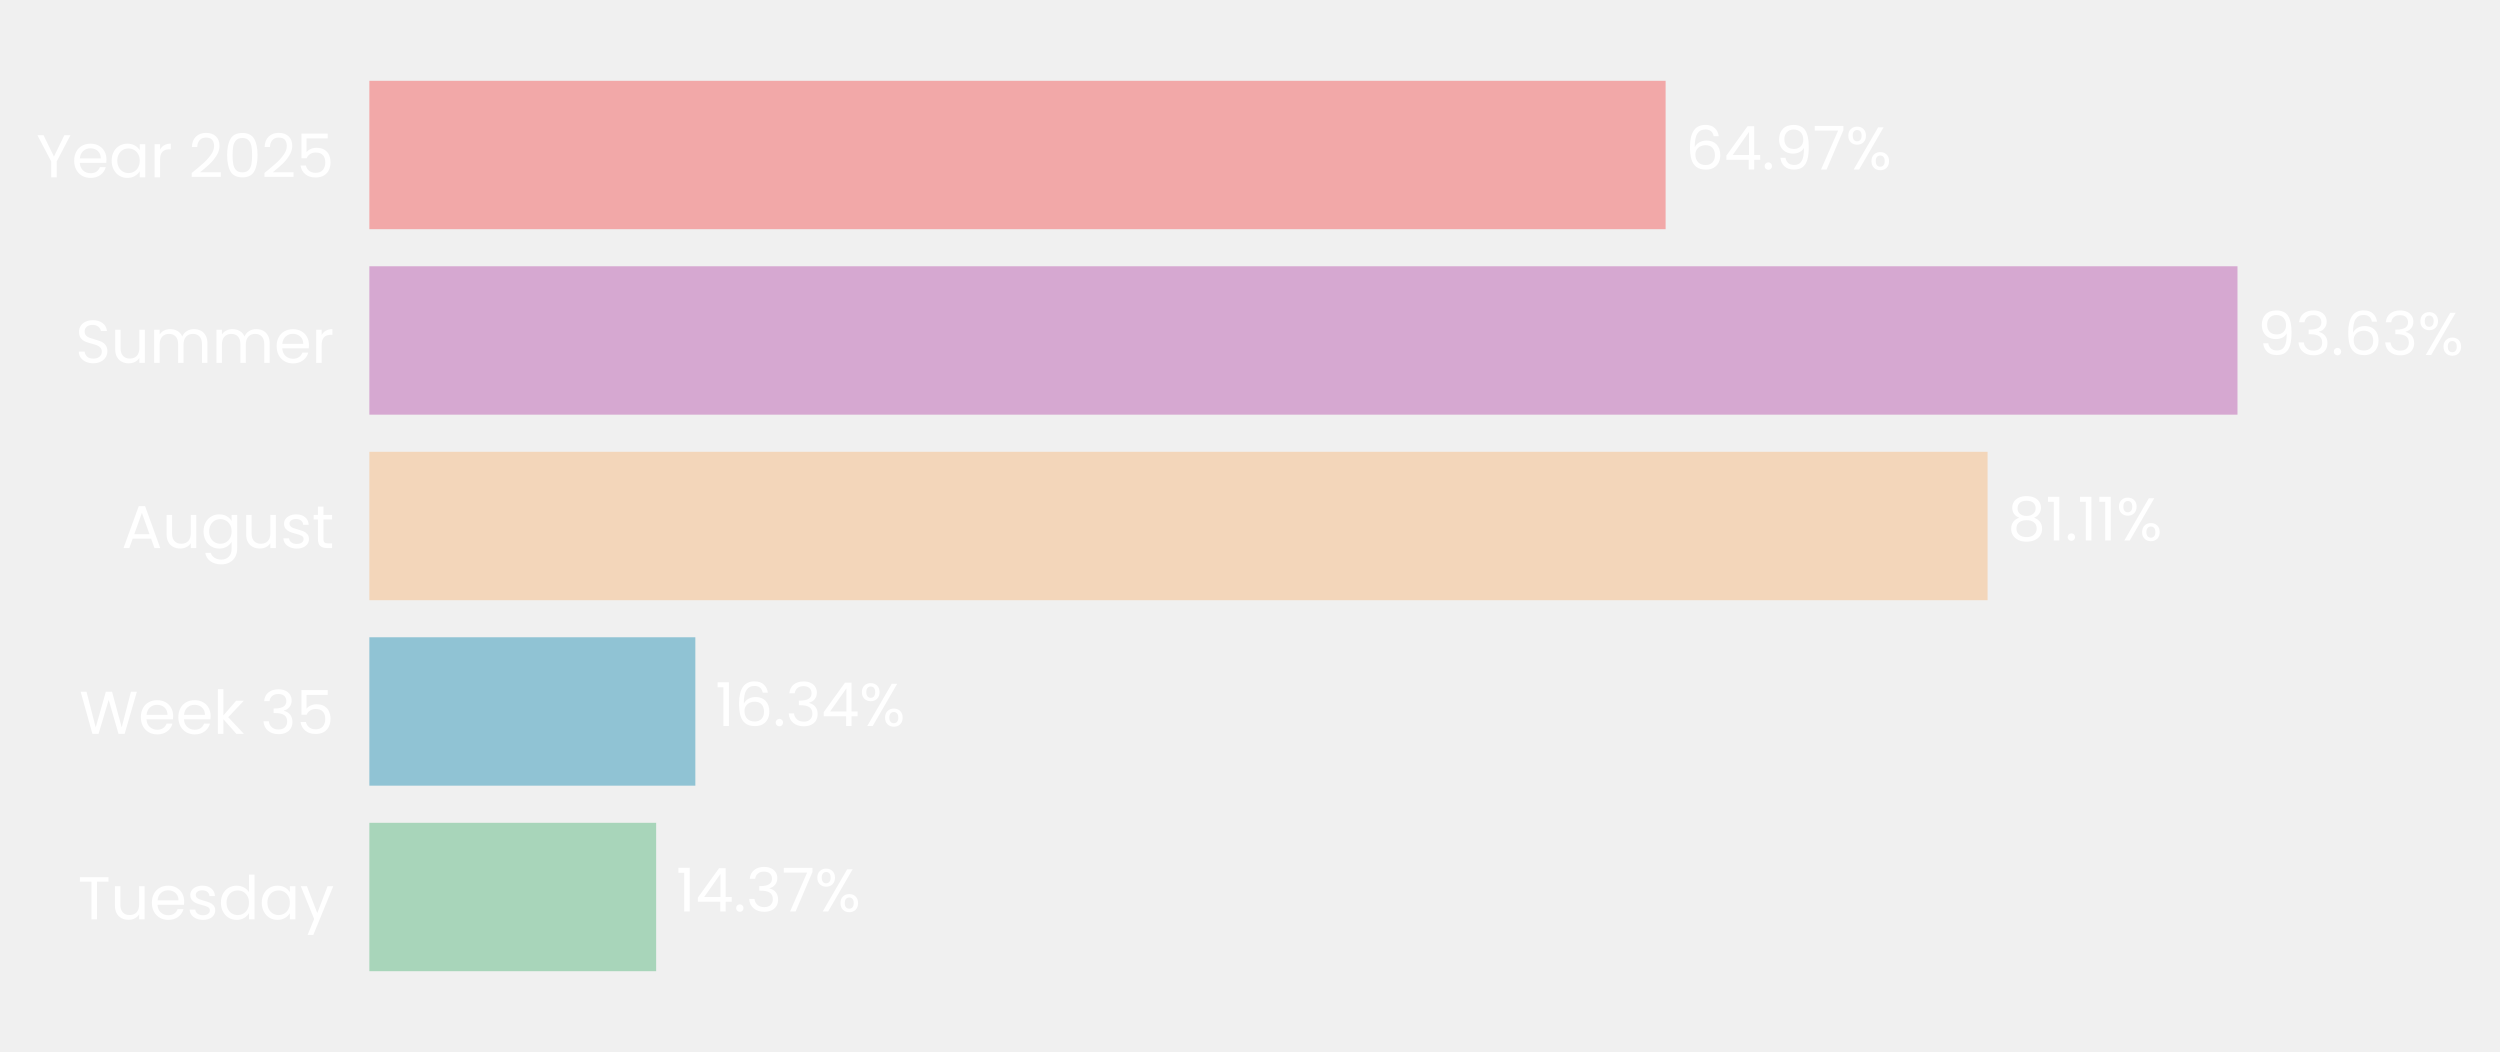
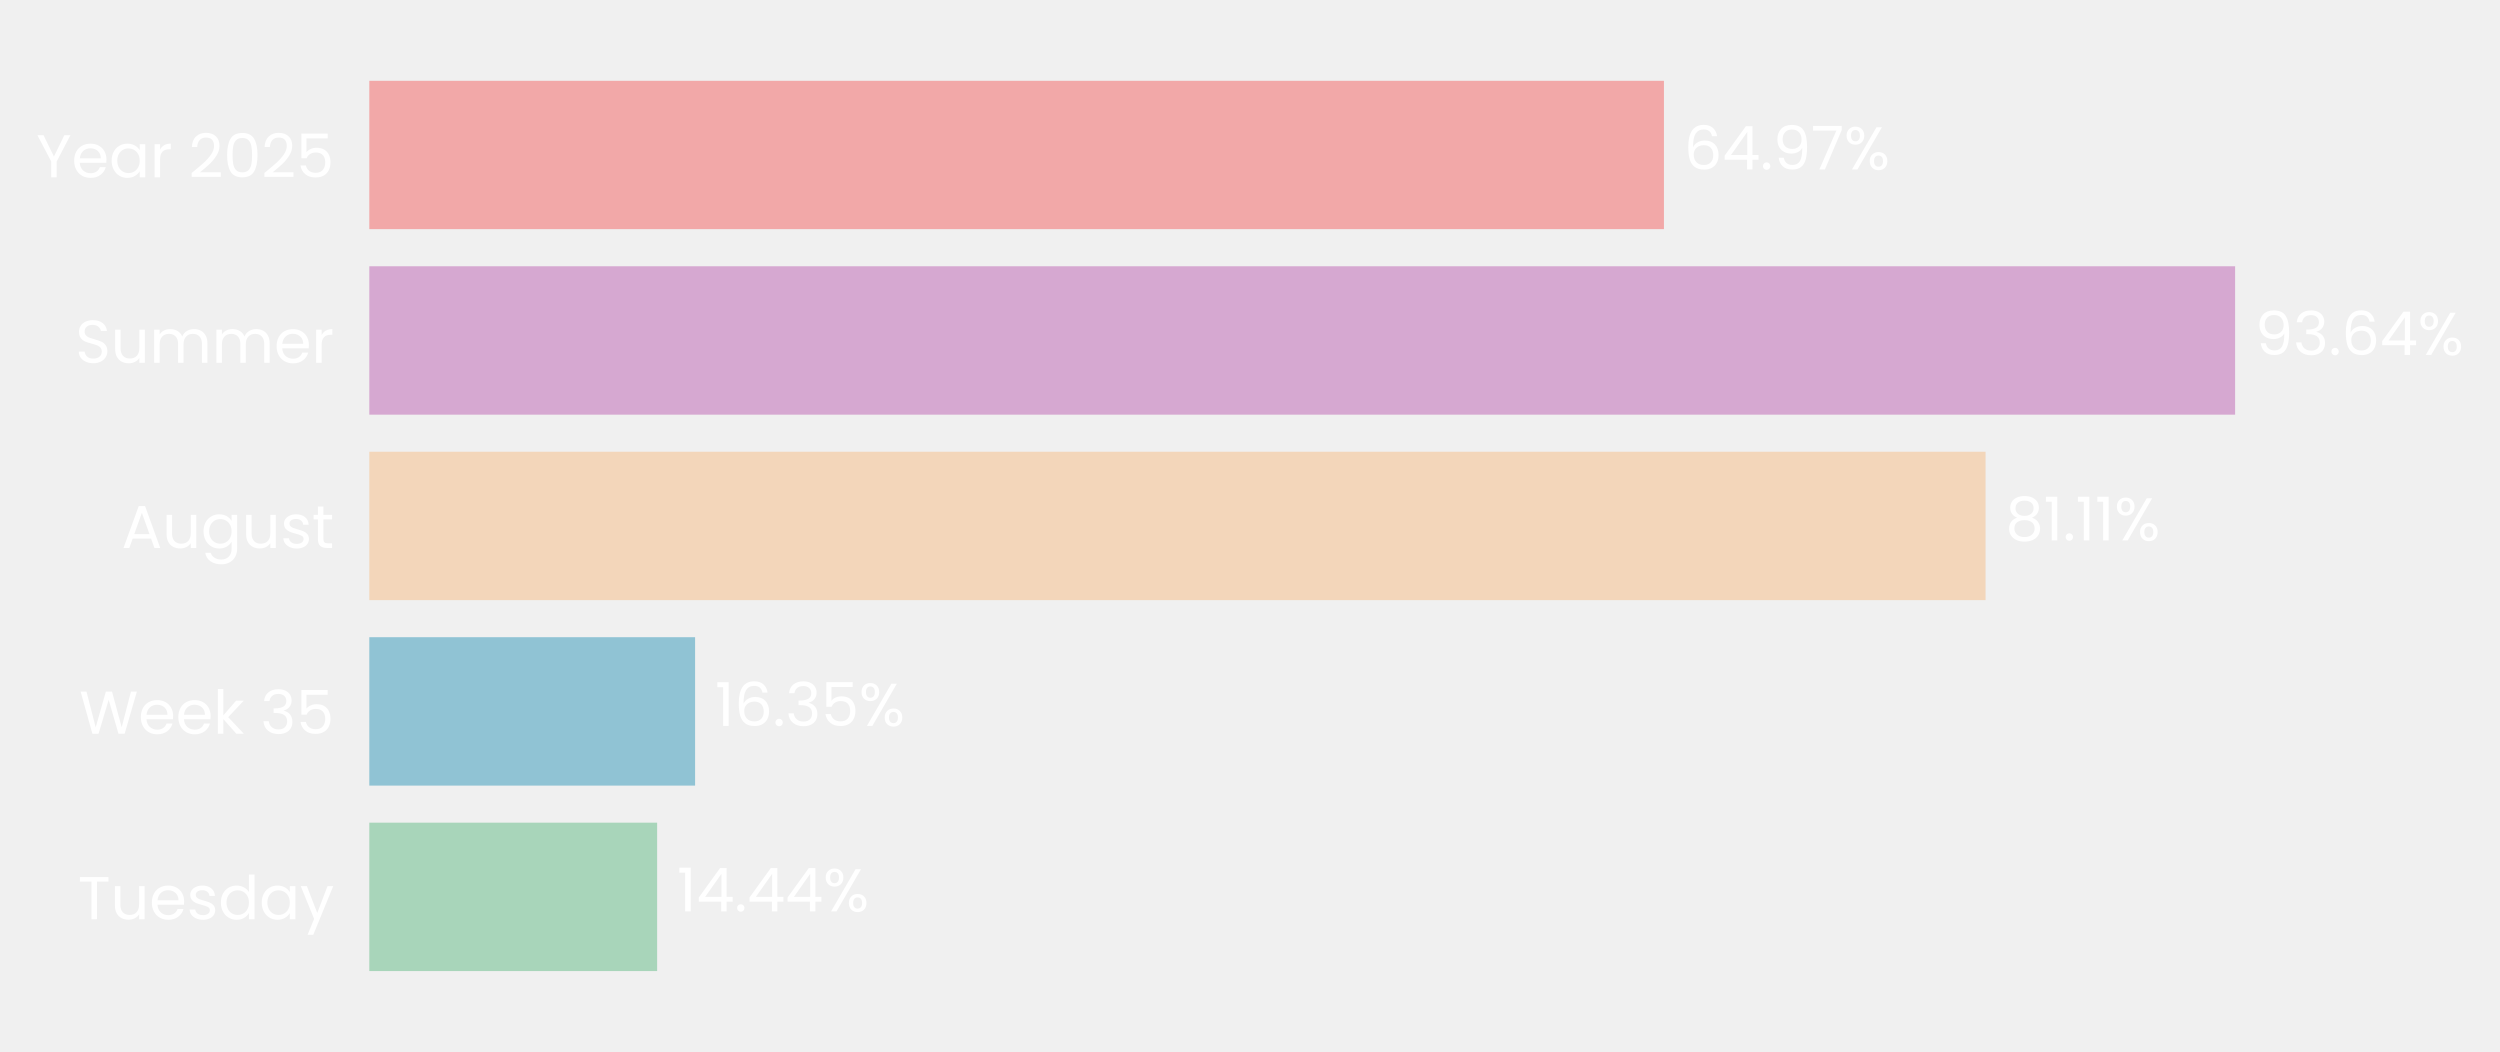
- <svg xmlns="http://www.w3.org/2000/svg" xmlns:xlink="http://www.w3.org/1999/xlink" width="496.217pt" height="208.8pt" viewBox="0 0 496.217 208.8" version="1.1">
+ <svg xmlns="http://www.w3.org/2000/svg" xmlns:xlink="http://www.w3.org/1999/xlink" width="496.272pt" height="208.8pt" viewBox="0 0 496.272 208.8" version="1.1">
  <defs>
    <style type="text/css">*{stroke-linejoin: round; stroke-linecap: butt}</style>
  </defs>
  <g id="figure_1">
    <g id="patch_1">
-       <path d="M 0 208.8  L 496.217 208.8  L 496.217 0  L 0 0  L 0 208.8  z " style="fill: none" />
+       <path d="M 0 208.8  L 496.272 208.8  L 496.272 0  L 0 0  L 0 208.8  z " style="fill: none" />
    </g>
    <g id="axes_1">
      <g id="patch_2">
-         <path d="M 73.311 201.6  L 469.319 201.6  L 469.319 7.2  L 73.311 7.2  L 73.311 201.6  z " style="fill: none" />
+         <path d="M 73.311 201.6  L 468.866 201.6  L 468.866 7.2  L 73.311 7.2  L 73.311 201.6  z " style="fill: none" />
      </g>
      <g id="patch_3">
-         <path d="M 73.311 192.764  L 130.237 192.764  L 130.237 163.309  L 73.311 163.309  z " clip-path="url(#p16f4e429d4)" style="fill: #a8d5ba" />
+         <path d="M 73.311 192.764  L 130.447 192.764  L 130.447 163.309  L 73.311 163.309  z " clip-path="url(#p0470e46c38)" style="fill: #a8d5ba" />
      </g>
      <g id="patch_4">
-         <path d="M 73.311 155.945  L 138.016 155.945  L 138.016 126.491  L 73.311 126.491  z " clip-path="url(#p16f4e429d4)" style="fill: #90c3d4" />
+         <path d="M 73.311 155.945  L 137.981 155.945  L 137.981 126.491  L 73.311 126.491  z " clip-path="url(#p0470e46c38)" style="fill: #90c3d4" />
      </g>
      <g id="patch_5">
-         <path d="M 73.311 119.127  L 394.509 119.127  L 394.509 89.673  L 73.311 89.673  z " clip-path="url(#p16f4e429d4)" style="fill: #f3d6ba" />
+         <path d="M 73.311 119.127  L 394.15 119.127  L 394.15 89.673  L 73.311 89.673  z " clip-path="url(#p0470e46c38)" style="fill: #f3d6ba" />
      </g>
      <g id="patch_6">
-         <path d="M 73.311 82.309  L 444.111 82.309  L 444.111 52.855  L 73.311 52.855  z " clip-path="url(#p16f4e429d4)" style="fill: #d6a8d1" />
+         <path d="M 73.311 82.309  L 443.69 82.309  L 443.69 52.855  L 73.311 52.855  z " clip-path="url(#p0470e46c38)" style="fill: #d6a8d1" />
      </g>
      <g id="patch_7">
-         <path d="M 73.311 45.491  L 330.601 45.491  L 330.601 16.036  L 73.311 16.036  z " clip-path="url(#p16f4e429d4)" style="fill: #f2a8a8" />
+         <path d="M 73.311 45.491  L 330.307 45.491  L 330.307 16.036  L 73.311 16.036  z " clip-path="url(#p0470e46c38)" style="fill: #f2a8a8" />
      </g>
      <g id="matplotlib.axis_1">
        <g id="ytick_1">
          <g id="text_1">
            <g style="fill: #ffffff" transform="translate(15.4575 182.4764) scale(0.12 -0.12)">
              <defs>
                <path id="Poppins-Regular-54" d="M 3238 4461  L 3238 3987  L 2022 3987  L 2022 0  L 1440 0  L 1440 3987  L 218 3987  L 218 4461  L 3238 4461  z " transform="scale(0.015625)" />
                <path id="Poppins-Regular-75" d="M 3603 3507  L 3603 0  L 3021 0  L 3021 518  Q 2854 250 2556 99  Q 2259 -51 1901 -51  Q 1491 -51 1164 118  Q 838 288 649 627  Q 461 966 461 1453  L 461 3507  L 1037 3507  L 1037 1530  Q 1037 1011 1299 732  Q 1562 454 2016 454  Q 2483 454 2752 742  Q 3021 1030 3021 1581  L 3021 3507  L 3603 3507  z " transform="scale(0.015625)" />
                <path id="Poppins-Regular-65" d="M 3693 1888  Q 3693 1722 3674 1536  L 870 1536  Q 902 1018 1225 726  Q 1549 435 2010 435  Q 2387 435 2640 611  Q 2893 787 2995 1082  L 3622 1082  Q 3482 576 3059 259  Q 2637 -58 2010 -58  Q 1510 -58 1116 166  Q 723 390 499 803  Q 275 1216 275 1760  Q 275 2304 492 2713  Q 710 3123 1104 3344  Q 1498 3565 2010 3565  Q 2509 3565 2893 3347  Q 3277 3130 3485 2749  Q 3693 2368 3693 1888  z M 3091 2010  Q 3091 2342 2944 2582  Q 2797 2822 2544 2947  Q 2291 3072 1984 3072  Q 1542 3072 1232 2790  Q 922 2509 877 2010  L 3091 2010  z " transform="scale(0.015625)" />
                <path id="Poppins-Regular-73" d="M 1734 -58  Q 1331 -58 1011 80  Q 691 218 505 464  Q 320 710 301 1030  L 902 1030  Q 928 768 1149 601  Q 1370 435 1728 435  Q 2061 435 2253 582  Q 2445 730 2445 954  Q 2445 1184 2240 1296  Q 2035 1408 1606 1517  Q 1216 1619 969 1724  Q 723 1830 547 2038  Q 371 2246 371 2586  Q 371 2854 531 3078  Q 691 3302 985 3433  Q 1280 3565 1658 3565  Q 2240 3565 2598 3270  Q 2957 2976 2982 2464  L 2400 2464  Q 2381 2739 2179 2905  Q 1978 3072 1638 3072  Q 1325 3072 1139 2937  Q 954 2803 954 2586  Q 954 2413 1066 2301  Q 1178 2189 1347 2121  Q 1517 2054 1818 1971  Q 2195 1869 2432 1769  Q 2669 1670 2838 1472  Q 3008 1274 3014 954  Q 3014 666 2854 435  Q 2694 205 2403 73  Q 2112 -58 1734 -58  z " transform="scale(0.015625)" />
                <path id="Poppins-Regular-64" d="M 275 1766  Q 275 2304 492 2710  Q 710 3117 1091 3341  Q 1472 3565 1946 3565  Q 2355 3565 2707 3376  Q 3059 3187 3245 2880  L 3245 4736  L 3834 4736  L 3834 0  L 3245 0  L 3245 659  Q 3072 346 2733 144  Q 2394 -58 1939 -58  Q 1472 -58 1091 172  Q 710 403 492 819  Q 275 1235 275 1766  z M 3245 1760  Q 3245 2157 3085 2451  Q 2925 2746 2653 2902  Q 2381 3059 2054 3059  Q 1728 3059 1459 2905  Q 1190 2752 1030 2457  Q 870 2163 870 1766  Q 870 1363 1030 1065  Q 1190 768 1459 611  Q 1728 454 2054 454  Q 2381 454 2653 611  Q 2925 768 3085 1065  Q 3245 1363 3245 1760  z " transform="scale(0.015625)" />
                <path id="Poppins-Regular-61" d="M 275 1766  Q 275 2304 492 2710  Q 710 3117 1091 3341  Q 1472 3565 1939 3565  Q 2400 3565 2739 3366  Q 3078 3168 3245 2867  L 3245 3507  L 3834 3507  L 3834 0  L 3245 0  L 3245 653  Q 3072 346 2729 144  Q 2387 -58 1933 -58  Q 1466 -58 1088 172  Q 710 403 492 819  Q 275 1235 275 1766  z M 3245 1760  Q 3245 2157 3085 2451  Q 2925 2746 2653 2902  Q 2381 3059 2054 3059  Q 1728 3059 1459 2905  Q 1190 2752 1030 2457  Q 870 2163 870 1766  Q 870 1363 1030 1065  Q 1190 768 1459 611  Q 1728 454 2054 454  Q 2381 454 2653 611  Q 2925 768 3085 1065  Q 3245 1363 3245 1760  z " transform="scale(0.015625)" />
                <path id="Poppins-Regular-79" d="M 3514 3507  L 1402 -1651  L 800 -1651  L 1491 38  L 77 3507  L 723 3507  L 1824 666  L 2912 3507  L 3514 3507  z " transform="scale(0.015625)" />
              </defs>
              <use xlink:href="#Poppins-Regular-54" />
              <use xlink:href="#Poppins-Regular-75" transform="translate(54.09999 0)" />
              <use xlink:href="#Poppins-Regular-65" transform="translate(118.1 0)" />
              <use xlink:href="#Poppins-Regular-73" transform="translate(180.1 0)" />
              <use xlink:href="#Poppins-Regular-64" transform="translate(232.3 0)" />
              <use xlink:href="#Poppins-Regular-61" transform="translate(299.8999 0)" />
              <use xlink:href="#Poppins-Regular-79" transform="translate(367.4999 0)" />
            </g>
          </g>
        </g>
        <g id="ytick_2">
          <g id="text_2">
            <g style="fill: #ffffff" transform="translate(15.73125 145.6582) scale(0.12 -0.12)">
              <defs>
                <path id="Poppins-Regular-57" d="M 6099 4461  L 4806 0  L 4154 0  L 3117 3590  L 2042 0  L 1395 -6  L 147 4461  L 768 4461  L 1741 678  L 2816 4461  L 3469 4461  L 4493 691  L 5472 4461  L 6099 4461  z " transform="scale(0.015625)" />
                <path id="Poppins-Regular-6b" d="M 2451 0  L 1075 1549  L 1075 0  L 493 0  L 493 4736  L 1075 4736  L 1075 1952  L 2426 3507  L 3238 3507  L 1587 1760  L 3245 0  L 2451 0  z " transform="scale(0.015625)" />
                <path id="Poppins-Regular-20" transform="scale(0.015625)" />
                <path id="Poppins-Regular-33" d="M 384 3462  Q 429 4051 838 4384  Q 1248 4717 1901 4717  Q 2336 4717 2653 4560  Q 2970 4403 3133 4134  Q 3296 3866 3296 3526  Q 3296 3130 3069 2842  Q 2842 2554 2477 2470  L 2477 2438  Q 2893 2336 3136 2035  Q 3379 1734 3379 1248  Q 3379 883 3212 592  Q 3046 301 2713 134  Q 2381 -32 1914 -32  Q 1235 -32 800 323  Q 365 678 314 1331  L 877 1331  Q 922 947 1190 704  Q 1459 461 1907 461  Q 2355 461 2588 694  Q 2822 928 2822 1299  Q 2822 1779 2502 1990  Q 2182 2202 1536 2202  L 1389 2202  L 1389 2688  L 1542 2688  Q 2131 2694 2432 2883  Q 2733 3072 2733 3469  Q 2733 3808 2512 4013  Q 2291 4218 1882 4218  Q 1485 4218 1241 4013  Q 998 3808 954 3462  L 384 3462  z " transform="scale(0.015625)" />
                <path id="Poppins-Regular-35" d="M 3347 4122  L 1101 4122  L 1101 2662  Q 1248 2867 1536 2998  Q 1824 3130 2157 3130  Q 2688 3130 3021 2909  Q 3354 2688 3498 2339  Q 3642 1990 3642 1600  Q 3642 1139 3469 774  Q 3296 410 2941 198  Q 2586 -13 2061 -13  Q 1389 -13 973 332  Q 557 678 467 1254  L 1037 1254  Q 1120 890 1389 685  Q 1658 480 2067 480  Q 2573 480 2829 784  Q 3085 1088 3085 1587  Q 3085 2086 2829 2358  Q 2573 2630 2074 2630  Q 1734 2630 1481 2467  Q 1229 2304 1114 2022  L 563 2022  L 563 4634  L 3347 4634  L 3347 4122  z " transform="scale(0.015625)" />
              </defs>
              <use xlink:href="#Poppins-Regular-57" />
              <use xlink:href="#Poppins-Regular-65" transform="translate(97.59999 0)" />
              <use xlink:href="#Poppins-Regular-65" transform="translate(159.6 0)" />
              <use xlink:href="#Poppins-Regular-6b" transform="translate(221.6 0)" />
              <use xlink:href="#Poppins-Regular-20" transform="translate(273.0999 0)" />
              <use xlink:href="#Poppins-Regular-33" transform="translate(299.7999 0)" />
              <use xlink:href="#Poppins-Regular-35" transform="translate(358.6999 0)" />
            </g>
          </g>
        </g>
        <g id="ytick_3">
          <g id="text_3">
            <g style="fill: #ffffff" transform="translate(24.11812 108.78) scale(0.12 -0.12)">
              <defs>
                <path id="Poppins-Regular-41" d="M 3130 992  L 1184 992  L 826 0  L 211 0  L 1824 4435  L 2496 4435  L 4102 0  L 3488 0  L 3130 992  z M 2963 1466  L 2157 3718  L 1350 1466  L 2963 1466  z " transform="scale(0.015625)" />
                <path id="Poppins-Regular-67" d="M 1939 3565  Q 2394 3565 2736 3366  Q 3078 3168 3245 2867  L 3245 3507  L 3834 3507  L 3834 -77  Q 3834 -557 3629 -931  Q 3424 -1306 3043 -1517  Q 2662 -1728 2157 -1728  Q 1466 -1728 1005 -1401  Q 544 -1075 461 -512  L 1037 -512  Q 1133 -832 1433 -1027  Q 1734 -1222 2157 -1222  Q 2637 -1222 2941 -921  Q 3245 -621 3245 -77  L 3245 659  Q 3072 352 2733 147  Q 2394 -58 1939 -58  Q 1472 -58 1091 172  Q 710 403 492 819  Q 275 1235 275 1766  Q 275 2304 492 2710  Q 710 3117 1091 3341  Q 1472 3565 1939 3565  z M 3245 1760  Q 3245 2157 3085 2451  Q 2925 2746 2653 2902  Q 2381 3059 2054 3059  Q 1728 3059 1459 2905  Q 1190 2752 1030 2457  Q 870 2163 870 1766  Q 870 1363 1030 1065  Q 1190 768 1459 611  Q 1728 454 2054 454  Q 2381 454 2653 611  Q 2925 768 3085 1065  Q 3245 1363 3245 1760  z " transform="scale(0.015625)" />
                <path id="Poppins-Regular-74" d="M 1203 3027  L 1203 960  Q 1203 704 1312 598  Q 1421 493 1690 493  L 2118 493  L 2118 0  L 1594 0  Q 1107 0 864 224  Q 621 448 621 960  L 621 3027  L 166 3027  L 166 3507  L 621 3507  L 621 4390  L 1203 4390  L 1203 3507  L 2118 3507  L 2118 3027  L 1203 3027  z " transform="scale(0.015625)" />
              </defs>
              <use xlink:href="#Poppins-Regular-41" />
              <use xlink:href="#Poppins-Regular-75" transform="translate(67.39999 0)" />
              <use xlink:href="#Poppins-Regular-67" transform="translate(131.4 0)" />
              <use xlink:href="#Poppins-Regular-75" transform="translate(199 0)" />
              <use xlink:href="#Poppins-Regular-73" transform="translate(263 0)" />
              <use xlink:href="#Poppins-Regular-74" transform="translate(315.2 0)" />
            </g>
          </g>
        </g>
        <g id="ytick_4">
          <g id="text_4">
            <g style="fill: #ffffff" transform="translate(14.95125 72.02182) scale(0.12 -0.12)">
              <defs>
                <path id="Poppins-Regular-53" d="M 1907 -45  Q 1466 -45 1117 112  Q 768 269 569 547  Q 371 826 365 1190  L 986 1190  Q 1018 877 1245 662  Q 1472 448 1907 448  Q 2323 448 2563 656  Q 2803 864 2803 1190  Q 2803 1446 2662 1606  Q 2522 1766 2310 1849  Q 2099 1933 1741 2029  Q 1299 2144 1033 2259  Q 768 2374 579 2620  Q 390 2867 390 3283  Q 390 3648 576 3929  Q 762 4211 1098 4364  Q 1434 4518 1869 4518  Q 2496 4518 2896 4204  Q 3296 3891 3347 3373  L 2707 3373  Q 2675 3629 2438 3824  Q 2202 4019 1811 4019  Q 1446 4019 1216 3830  Q 986 3642 986 3302  Q 986 3059 1123 2905  Q 1261 2752 1462 2672  Q 1664 2592 2029 2490  Q 2470 2368 2739 2249  Q 3008 2131 3200 1884  Q 3392 1638 3392 1216  Q 3392 890 3219 602  Q 3046 314 2707 134  Q 2368 -45 1907 -45  z " transform="scale(0.015625)" />
                <path id="Poppins-Regular-6d" d="M 4710 3571  Q 5120 3571 5440 3401  Q 5760 3232 5945 2893  Q 6131 2554 6131 2067  L 6131 0  L 5555 0  L 5555 1984  Q 5555 2509 5296 2787  Q 5037 3066 4595 3066  Q 4141 3066 3872 2774  Q 3603 2483 3603 1933  L 3603 0  L 3027 0  L 3027 1984  Q 3027 2509 2768 2787  Q 2509 3066 2067 3066  Q 1613 3066 1344 2774  Q 1075 2483 1075 1933  L 1075 0  L 493 0  L 493 3507  L 1075 3507  L 1075 3002  Q 1248 3277 1539 3424  Q 1830 3571 2182 3571  Q 2624 3571 2963 3372  Q 3302 3174 3469 2790  Q 3616 3162 3955 3366  Q 4294 3571 4710 3571  z " transform="scale(0.015625)" />
                <path id="Poppins-Regular-72" d="M 1075 2938  Q 1229 3238 1513 3404  Q 1798 3571 2208 3571  L 2208 2970  L 2054 2970  Q 1075 2970 1075 1907  L 1075 0  L 493 0  L 493 3507  L 1075 3507  L 1075 2938  z " transform="scale(0.015625)" />
              </defs>
              <use xlink:href="#Poppins-Regular-53" />
              <use xlink:href="#Poppins-Regular-75" transform="translate(58.7 0)" />
              <use xlink:href="#Poppins-Regular-6d" transform="translate(122.7 0)" />
              <use xlink:href="#Poppins-Regular-6d" transform="translate(225.7 0)" />
              <use xlink:href="#Poppins-Regular-65" transform="translate(328.7 0)" />
              <use xlink:href="#Poppins-Regular-72" transform="translate(390.6999 0)" />
            </g>
          </g>
        </g>
        <g id="ytick_5">
          <g id="text_5">
            <g style="fill: #ffffff" transform="translate(7.2 35.20364) scale(0.12 -0.12)">
              <defs>
                <path id="Poppins-Regular-59" d="M 3616 4461  L 2163 1683  L 2163 0  L 1581 0  L 1581 1683  L 122 4461  L 768 4461  L 1869 2202  L 2970 4461  L 3616 4461  z " transform="scale(0.015625)" />
                <path id="Poppins-Regular-32" d="M 326 467  Q 1139 1120 1600 1539  Q 2061 1958 2377 2416  Q 2694 2874 2694 3315  Q 2694 3731 2492 3971  Q 2291 4211 1843 4211  Q 1408 4211 1168 3939  Q 928 3667 909 3213  L 346 3213  Q 371 3930 780 4320  Q 1190 4710 1837 4710  Q 2496 4710 2883 4345  Q 3270 3981 3270 3341  Q 3270 2810 2953 2307  Q 2637 1805 2233 1424  Q 1830 1043 1203 538  L 3405 538  L 3405 51  L 326 51  L 326 467  z " transform="scale(0.015625)" />
                <path id="Poppins-Regular-30" d="M 397 2362  Q 397 3462 755 4080  Q 1114 4698 2010 4698  Q 2899 4698 3257 4080  Q 3616 3462 3616 2362  Q 3616 1242 3257 621  Q 2899 0 2010 0  Q 1114 0 755 621  Q 397 1242 397 2362  z M 3040 2362  Q 3040 2918 2966 3305  Q 2893 3693 2665 3929  Q 2438 4166 2010 4166  Q 1574 4166 1347 3929  Q 1120 3693 1046 3305  Q 973 2918 973 2362  Q 973 1786 1046 1395  Q 1120 1005 1347 768  Q 1574 531 2010 531  Q 2438 531 2665 768  Q 2893 1005 2966 1395  Q 3040 1786 3040 2362  z " transform="scale(0.015625)" />
              </defs>
              <use xlink:href="#Poppins-Regular-59" />
              <use xlink:href="#Poppins-Regular-65" transform="translate(58.39999 0)" />
              <use xlink:href="#Poppins-Regular-61" transform="translate(120.4 0)" />
              <use xlink:href="#Poppins-Regular-72" transform="translate(188 0)" />
              <use xlink:href="#Poppins-Regular-20" transform="translate(225.3 0)" />
              <use xlink:href="#Poppins-Regular-32" transform="translate(252 0)" />
              <use xlink:href="#Poppins-Regular-30" transform="translate(309.4999 0)" />
              <use xlink:href="#Poppins-Regular-32" transform="translate(372.2999 0)" />
              <use xlink:href="#Poppins-Regular-35" transform="translate(429.7999 0)" />
            </g>
          </g>
        </g>
      </g>
      <g id="text_6">
-         <g style="fill: #ffffff" transform="translate(134.1974 180.9164) scale(0.12 -0.12)">
+         <g style="fill: #ffffff" transform="translate(134.4025 180.9164) scale(0.12 -0.12)">
          <defs>
            <path id="Poppins-Regular-31" d="M 243 4096  L 243 4627  L 1446 4627  L 1446 0  L 858 0  L 858 4096  L 243 4096  z " transform="scale(0.015625)" />
            <path id="Poppins-Regular-34" d="M 256 1030  L 256 1472  L 2502 4582  L 3200 4582  L 3200 1536  L 3840 1536  L 3840 1030  L 3200 1030  L 3200 0  L 2624 0  L 2624 1030  L 256 1030  z M 2650 3974  L 928 1536  L 2650 1536  L 2650 3974  z " transform="scale(0.015625)" />
            <path id="Poppins-Regular-2e" d="M 678 -38  Q 512 -38 397 77  Q 282 192 282 358  Q 282 525 397 640  Q 512 755 678 755  Q 838 755 950 640  Q 1062 525 1062 358  Q 1062 192 950 77  Q 838 -38 678 -38  z " transform="scale(0.015625)" />
-             <path id="Poppins-Regular-37" d="M 3245 4173  L 1466 0  L 877 0  L 2682 4115  L 211 4115  L 211 4614  L 3245 4614  L 3245 4173  z " transform="scale(0.015625)" />
            <path id="Poppins-Regular-25" d="M 269 3584  Q 269 4019 531 4278  Q 794 4538 1203 4538  Q 1613 4538 1875 4278  Q 2138 4019 2138 3584  Q 2138 3142 1875 2883  Q 1613 2624 1203 2624  Q 794 2624 531 2883  Q 269 3142 269 3584  z M 4006 4467  L 1414 0  L 838 0  L 3430 4467  L 4006 4467  z M 1203 4179  Q 986 4179 861 4028  Q 736 3878 736 3584  Q 736 3290 861 3136  Q 986 2982 1203 2982  Q 1421 2982 1549 3139  Q 1677 3296 1677 3584  Q 1677 3878 1549 4028  Q 1421 4179 1203 4179  z M 2720 883  Q 2720 1325 2982 1584  Q 3245 1843 3654 1843  Q 4064 1843 4323 1584  Q 4582 1325 4582 883  Q 4582 448 4323 185  Q 4064 -77 3654 -77  Q 3245 -77 2982 182  Q 2720 442 2720 883  z M 3648 1478  Q 3430 1478 3302 1328  Q 3174 1178 3174 883  Q 3174 595 3302 444  Q 3430 294 3648 294  Q 3866 294 3994 444  Q 4122 595 4122 883  Q 4122 1178 3994 1328  Q 3866 1478 3648 1478  z " transform="scale(0.015625)" />
          </defs>
          <use xlink:href="#Poppins-Regular-31" />
          <use xlink:href="#Poppins-Regular-34" transform="translate(31.99998 0)" />
          <use xlink:href="#Poppins-Regular-2e" transform="translate(94.89998 0)" />
-           <use xlink:href="#Poppins-Regular-33" transform="translate(115.9 0)" />
-           <use xlink:href="#Poppins-Regular-37" transform="translate(174.8 0)" />
-           <use xlink:href="#Poppins-Regular-25" transform="translate(229.3999 0)" />
+           <use xlink:href="#Poppins-Regular-34" transform="translate(115.9 0)" />
+           <use xlink:href="#Poppins-Regular-34" transform="translate(178.8 0)" />
+           <use xlink:href="#Poppins-Regular-25" transform="translate(241.7 0)" />
        </g>
      </g>
      <g id="text_7">
-         <g style="fill: #ffffff" transform="translate(141.9761 144.0982) scale(0.12 -0.12)">
+         <g style="fill: #ffffff" transform="translate(141.9368 144.0982) scale(0.12 -0.12)">
          <defs>
            <path id="Poppins-Regular-36" d="M 2976 3526  Q 2835 4237 2099 4237  Q 1530 4237 1248 3798  Q 966 3360 973 2355  Q 1120 2688 1462 2877  Q 1805 3066 2227 3066  Q 2886 3066 3280 2656  Q 3674 2246 3674 1523  Q 3674 1088 3504 742  Q 3334 397 2992 192  Q 2650 -13 2163 -13  Q 1504 -13 1133 281  Q 762 576 614 1094  Q 467 1613 467 2374  Q 467 4723 2106 4723  Q 2733 4723 3091 4384  Q 3450 4045 3514 3526  L 2976 3526  z M 2106 2573  Q 1830 2573 1587 2461  Q 1344 2349 1193 2121  Q 1043 1894 1043 1568  Q 1043 1082 1324 778  Q 1606 474 2131 474  Q 2579 474 2844 752  Q 3110 1030 3110 1504  Q 3110 2003 2854 2288  Q 2598 2573 2106 2573  z " transform="scale(0.015625)" />
          </defs>
          <use xlink:href="#Poppins-Regular-31" />
          <use xlink:href="#Poppins-Regular-36" transform="translate(31.99998 0)" />
          <use xlink:href="#Poppins-Regular-2e" transform="translate(95.49997 0)" />
          <use xlink:href="#Poppins-Regular-33" transform="translate(116.5 0)" />
-           <use xlink:href="#Poppins-Regular-34" transform="translate(175.3999 0)" />
-           <use xlink:href="#Poppins-Regular-25" transform="translate(238.2999 0)" />
+           <use xlink:href="#Poppins-Regular-35" transform="translate(175.3999 0)" />
+           <use xlink:href="#Poppins-Regular-25" transform="translate(238.1999 0)" />
        </g>
      </g>
      <g id="text_8">
-         <g style="fill: #ffffff" transform="translate(398.4686 107.28) scale(0.12 -0.12)">
+         <g style="fill: #ffffff" transform="translate(398.1056 107.28) scale(0.12 -0.12)">
          <defs>
            <path id="Poppins-Regular-38" d="M 1242 2406  Q 883 2547 691 2816  Q 499 3085 499 3469  Q 499 3814 672 4092  Q 845 4371 1187 4534  Q 1530 4698 2016 4698  Q 2502 4698 2844 4534  Q 3187 4371 3363 4092  Q 3539 3814 3539 3469  Q 3539 3098 3340 2819  Q 3142 2541 2797 2406  Q 3194 2285 3427 1981  Q 3661 1677 3661 1248  Q 3661 832 3456 521  Q 3251 211 2876 41  Q 2502 -128 2016 -128  Q 1530 -128 1162 41  Q 794 211 589 521  Q 384 832 384 1248  Q 384 1677 614 1984  Q 845 2291 1242 2406  z M 2976 3398  Q 2976 3789 2720 4000  Q 2464 4211 2016 4211  Q 1574 4211 1318 4000  Q 1062 3789 1062 3392  Q 1062 3034 1328 2816  Q 1594 2598 2016 2598  Q 2445 2598 2710 2819  Q 2976 3040 2976 3398  z M 2016 2150  Q 1542 2150 1241 1929  Q 941 1709 941 1267  Q 941 858 1232 608  Q 1523 358 2016 358  Q 2509 358 2797 608  Q 3085 858 3085 1267  Q 3085 1696 2790 1923  Q 2496 2150 2016 2150  z " transform="scale(0.015625)" />
          </defs>
          <use xlink:href="#Poppins-Regular-38" />
          <use xlink:href="#Poppins-Regular-31" transform="translate(63.09999 0)" />
          <use xlink:href="#Poppins-Regular-2e" transform="translate(95.09998 0)" />
          <use xlink:href="#Poppins-Regular-31" transform="translate(116.1 0)" />
          <use xlink:href="#Poppins-Regular-31" transform="translate(148.0999 0)" />
          <use xlink:href="#Poppins-Regular-25" transform="translate(180.0999 0)" />
        </g>
      </g>
      <g id="text_9">
-         <g style="fill: #ffffff" transform="translate(448.0711 70.46182) scale(0.12 -0.12)">
+         <g style="fill: #ffffff" transform="translate(447.6454 70.46182) scale(0.12 -0.12)">
          <defs>
            <path id="Poppins-Regular-39" d="M 1146 1242  Q 1210 877 1443 678  Q 1677 480 2074 480  Q 2605 480 2857 896  Q 3110 1312 3098 2298  Q 2963 2010 2649 1846  Q 2336 1683 1952 1683  Q 1523 1683 1187 1859  Q 851 2035 659 2374  Q 467 2714 467 3194  Q 467 3878 864 4297  Q 1261 4717 1990 4717  Q 2886 4717 3248 4134  Q 3610 3552 3610 2400  Q 3610 1594 3466 1069  Q 3322 544 2979 269  Q 2637 -6 2042 -6  Q 1389 -6 1024 346  Q 659 698 608 1242  L 1146 1242  z M 2048 2176  Q 2477 2176 2752 2441  Q 3027 2707 3027 3162  Q 3027 3642 2758 3936  Q 2490 4230 2003 4230  Q 1555 4230 1289 3948  Q 1024 3667 1024 3206  Q 1024 2739 1286 2457  Q 1549 2176 2048 2176  z " transform="scale(0.015625)" />
          </defs>
          <use xlink:href="#Poppins-Regular-39" />
          <use xlink:href="#Poppins-Regular-33" transform="translate(62.99999 0)" />
          <use xlink:href="#Poppins-Regular-2e" transform="translate(121.9 0)" />
          <use xlink:href="#Poppins-Regular-36" transform="translate(142.9 0)" />
-           <use xlink:href="#Poppins-Regular-33" transform="translate(206.3999 0)" />
-           <use xlink:href="#Poppins-Regular-25" transform="translate(265.2999 0)" />
+           <use xlink:href="#Poppins-Regular-34" transform="translate(206.3999 0)" />
+           <use xlink:href="#Poppins-Regular-25" transform="translate(269.2999 0)" />
        </g>
      </g>
      <g id="text_10">
-         <g style="fill: #ffffff" transform="translate(334.561 33.64364) scale(0.12 -0.12)">
+         <g style="fill: #ffffff" transform="translate(334.2629 33.64364) scale(0.12 -0.12)">
+           <defs>
+             <path id="Poppins-Regular-37" d="M 3245 4173  L 1466 0  L 877 0  L 2682 4115  L 211 4115  L 211 4614  L 3245 4614  L 3245 4173  z " transform="scale(0.015625)" />
+           </defs>
          <use xlink:href="#Poppins-Regular-36" />
          <use xlink:href="#Poppins-Regular-34" transform="translate(63.49999 0)" />
          <use xlink:href="#Poppins-Regular-2e" transform="translate(126.4 0)" />
          <use xlink:href="#Poppins-Regular-39" transform="translate(147.4 0)" />
          <use xlink:href="#Poppins-Regular-37" transform="translate(210.3999 0)" />
          <use xlink:href="#Poppins-Regular-25" transform="translate(264.9999 0)" />
        </g>
      </g>
    </g>
  </g>
  <defs>
-     <clipPath id="p16f4e429d4">
-       <rect x="73.311" y="7.2" width="396.008" height="194.4" />
+     <clipPath id="p0470e46c38">
+       <rect x="73.311" y="7.2" width="395.555" height="194.4" />
    </clipPath>
  </defs>
</svg>
